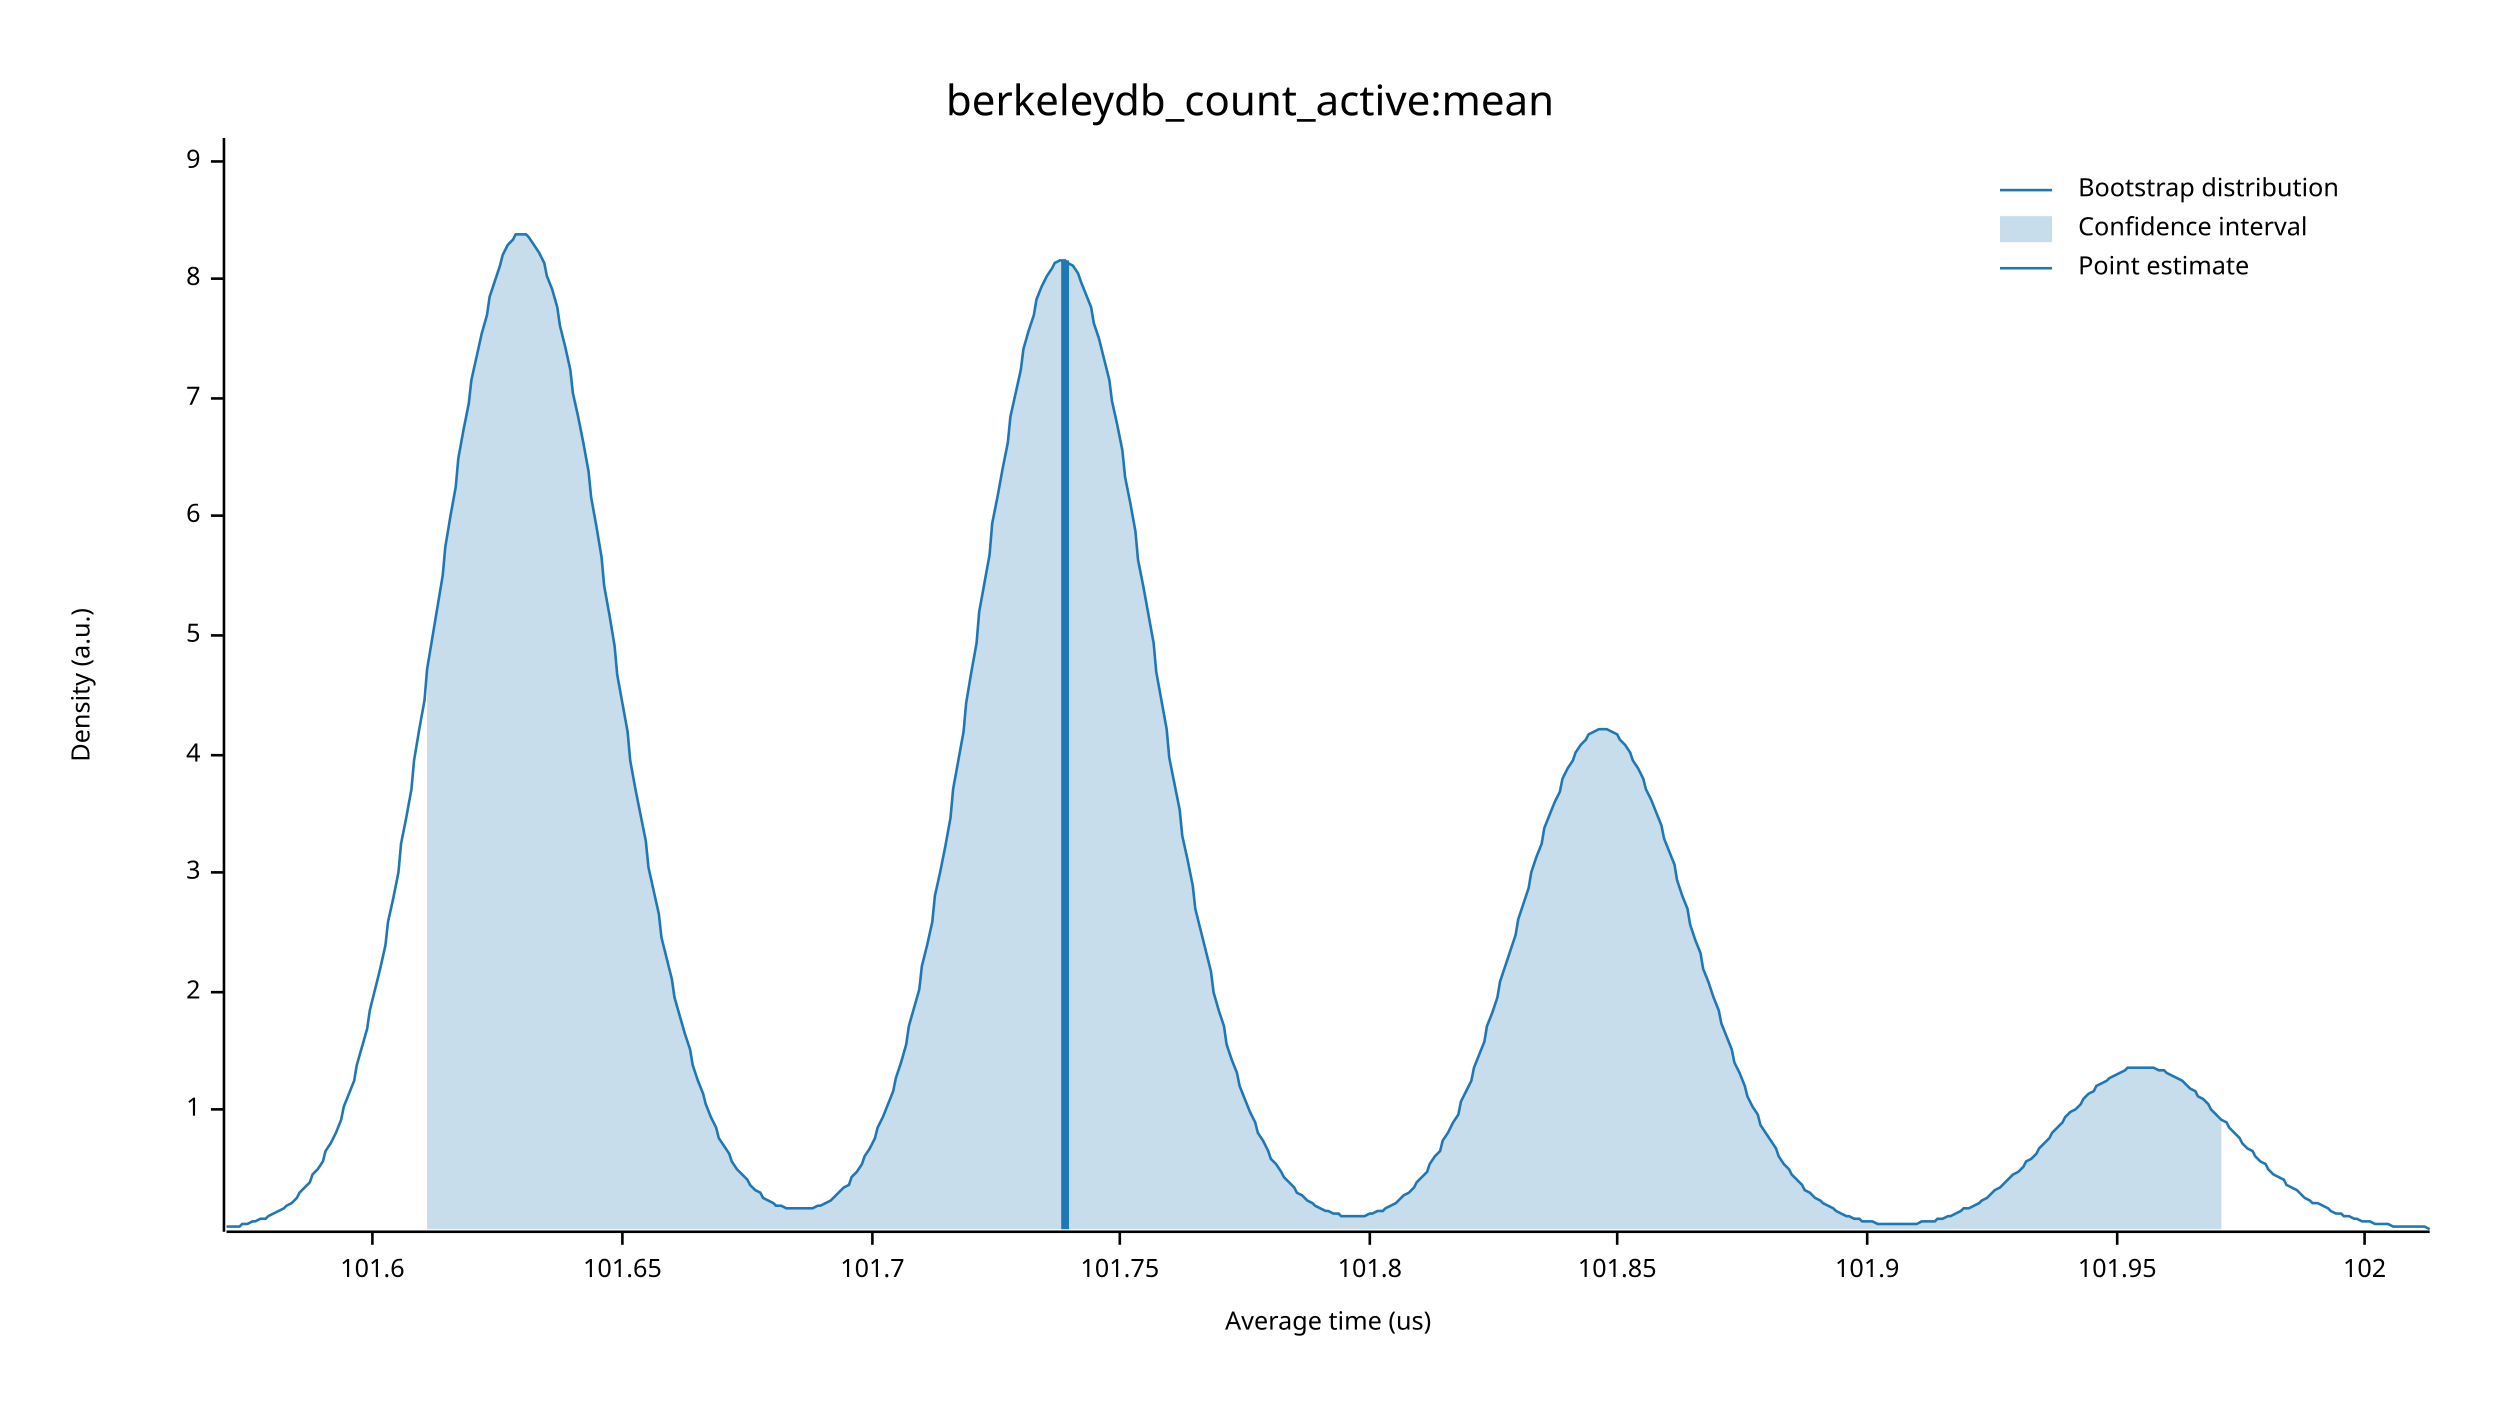
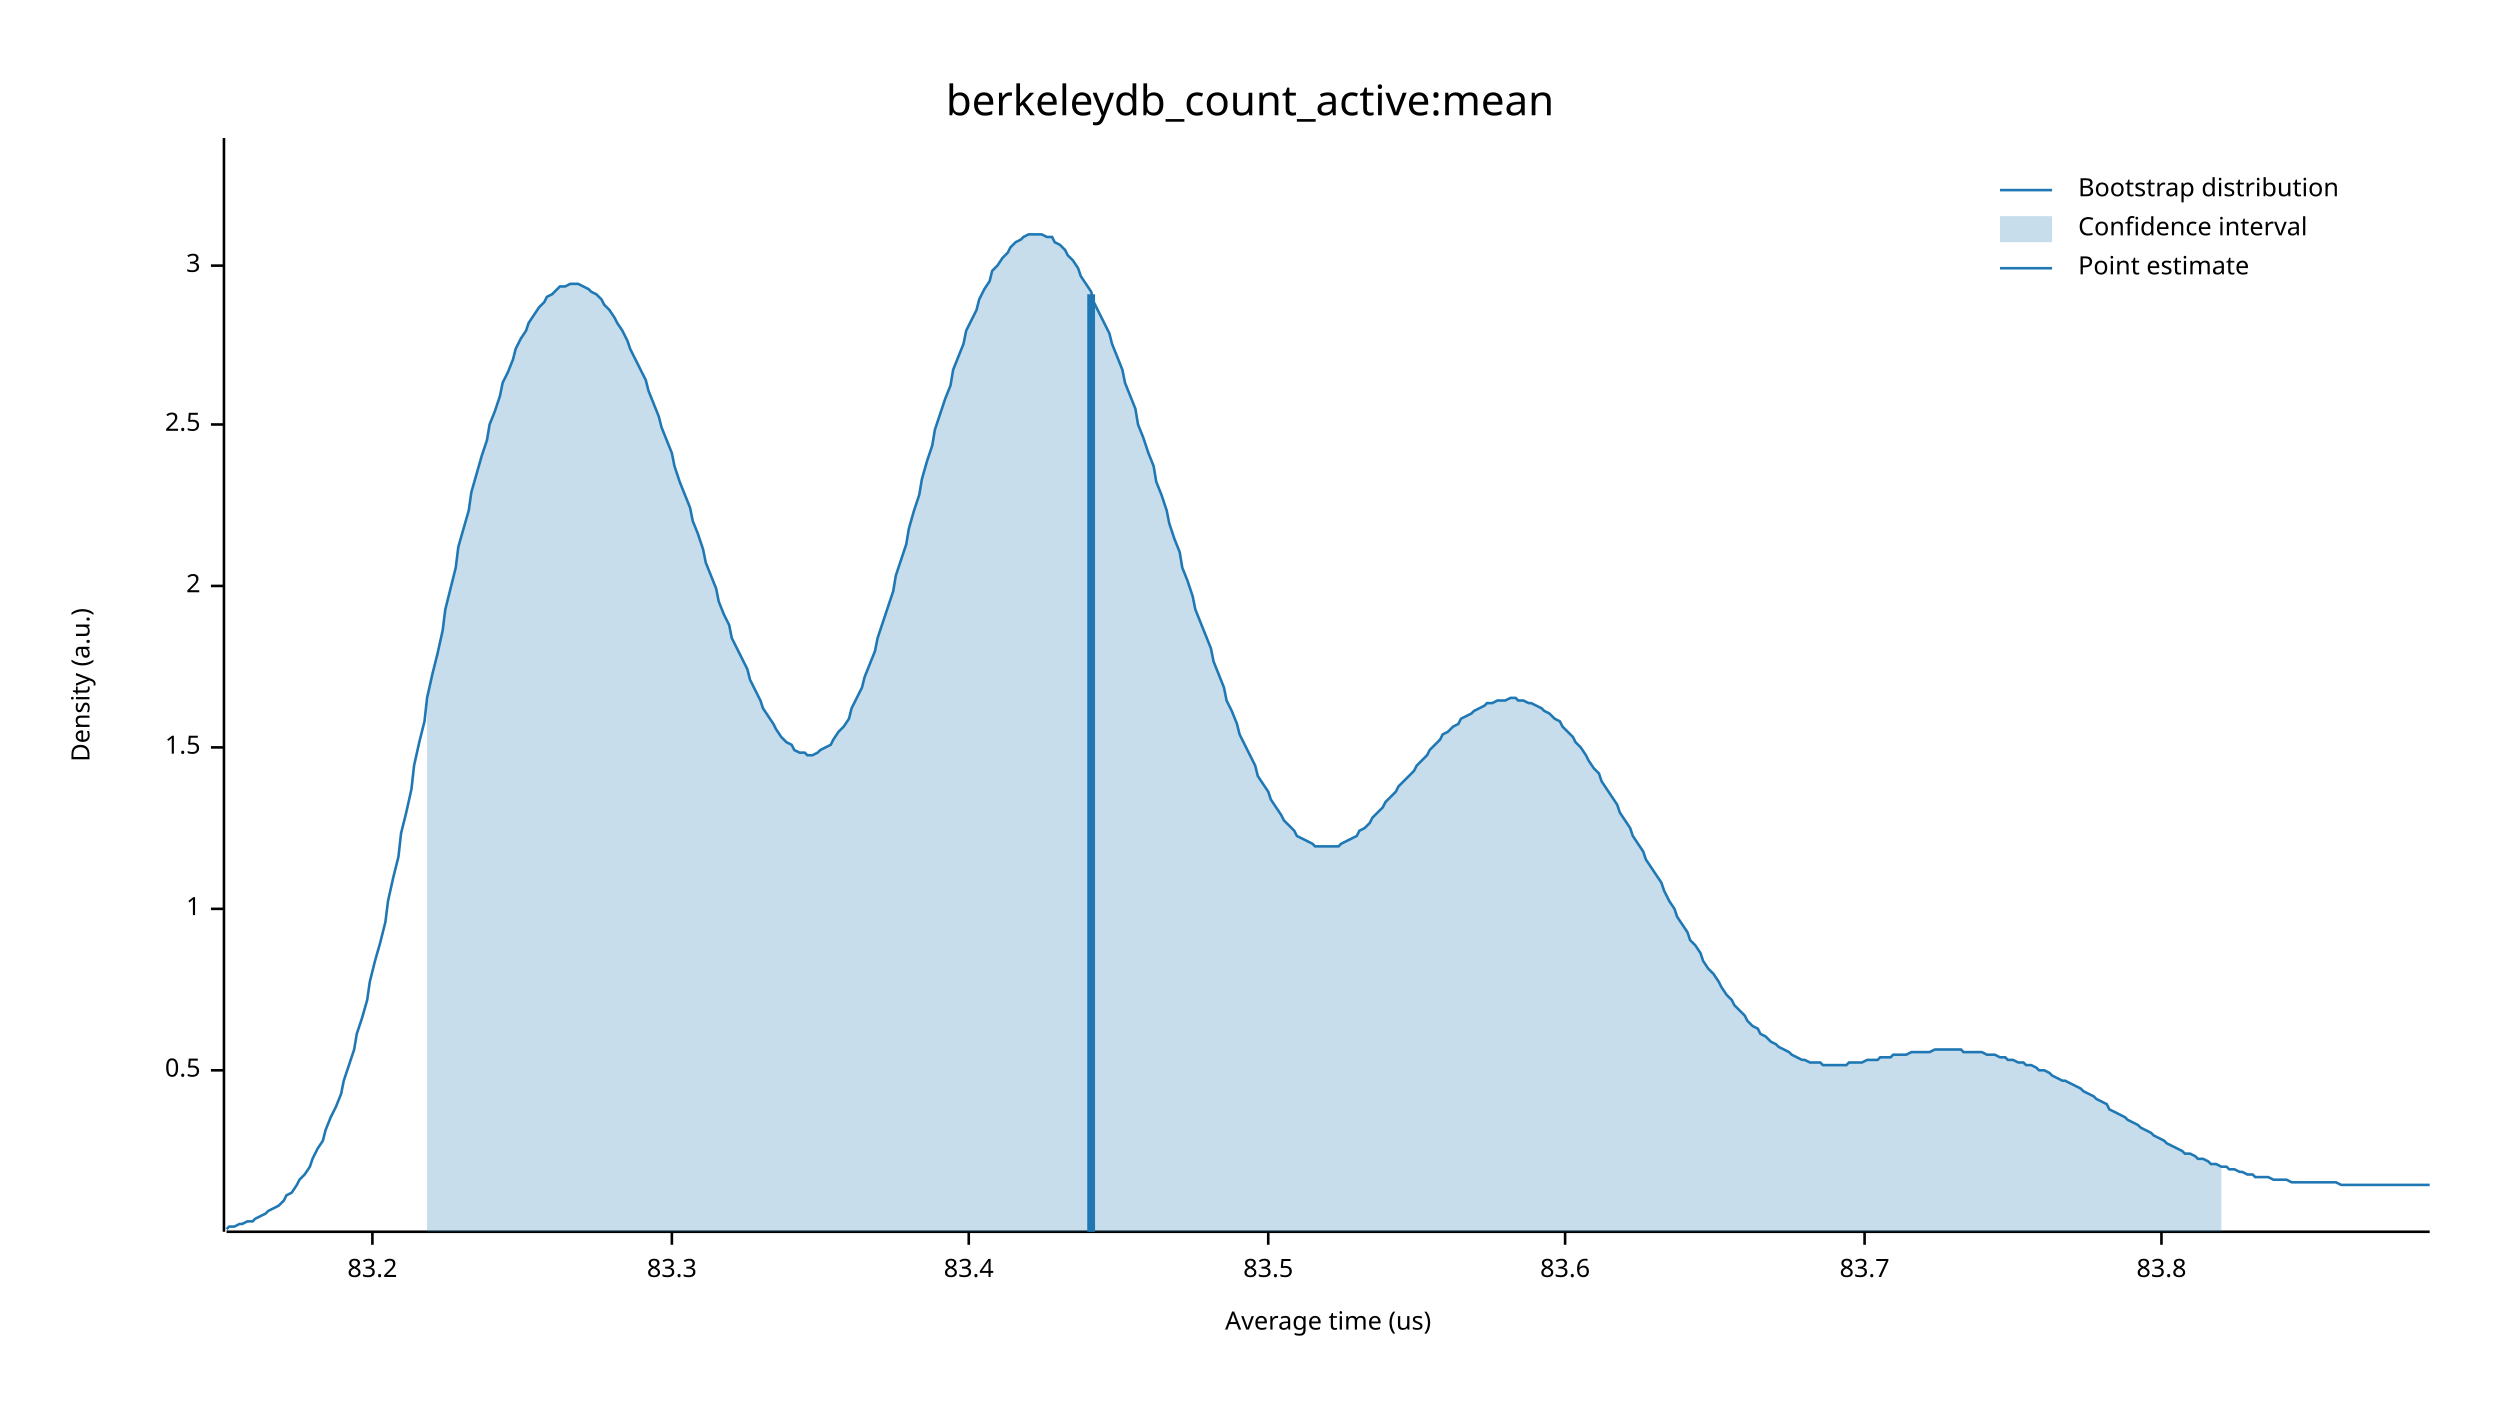
<svg xmlns="http://www.w3.org/2000/svg" width="960" height="540" viewBox="0 0 960 540">
  <text x="480" y="32" dy="0.76em" text-anchor="middle" font-family="sans-serif" font-size="16.129" opacity="1" fill="#000000">
berkeleydb_count_active:mean
</text>
  <text x="27" y="263" dy="0.76em" text-anchor="middle" font-family="sans-serif" font-size="9.677" opacity="1" fill="#000000" transform="rotate(270, 27, 263)">
Density (a.u.)
</text>
  <text x="510" y="513" dy="-0.5ex" text-anchor="middle" font-family="sans-serif" font-size="9.677" opacity="1" fill="#000000">
Average time (us)
</text>
  <polyline fill="none" opacity="1" stroke="#000000" stroke-width="1" points="86,53 86,473 " />
-   <text x="77" y="426" dy="0.5ex" text-anchor="end" font-family="sans-serif" font-size="9.677" opacity="1" fill="#000000">
+   <text x="77" y="411" dy="0.5ex" text-anchor="end" font-family="sans-serif" font-size="9.677" opacity="1" fill="#000000">
+ 0.5
+ </text>
+   <polyline fill="none" opacity="1" stroke="#000000" stroke-width="1" points="81,411 86,411 " />
+   <text x="77" y="349" dy="0.5ex" text-anchor="end" font-family="sans-serif" font-size="9.677" opacity="1" fill="#000000">
1
</text>
-   <polyline fill="none" opacity="1" stroke="#000000" stroke-width="1" points="81,426 86,426 " />
-   <text x="77" y="381" dy="0.5ex" text-anchor="end" font-family="sans-serif" font-size="9.677" opacity="1" fill="#000000">
+   <polyline fill="none" opacity="1" stroke="#000000" stroke-width="1" points="81,349 86,349 " />
+   <text x="77" y="287" dy="0.5ex" text-anchor="end" font-family="sans-serif" font-size="9.677" opacity="1" fill="#000000">
+ 1.5
+ </text>
+   <polyline fill="none" opacity="1" stroke="#000000" stroke-width="1" points="81,287 86,287 " />
+   <text x="77" y="225" dy="0.5ex" text-anchor="end" font-family="sans-serif" font-size="9.677" opacity="1" fill="#000000">
2
</text>
-   <polyline fill="none" opacity="1" stroke="#000000" stroke-width="1" points="81,381 86,381 " />
-   <text x="77" y="335" dy="0.5ex" text-anchor="end" font-family="sans-serif" font-size="9.677" opacity="1" fill="#000000">
+   <polyline fill="none" opacity="1" stroke="#000000" stroke-width="1" points="81,225 86,225 " />
+   <text x="77" y="163" dy="0.5ex" text-anchor="end" font-family="sans-serif" font-size="9.677" opacity="1" fill="#000000">
+ 2.5
+ </text>
+   <polyline fill="none" opacity="1" stroke="#000000" stroke-width="1" points="81,163 86,163 " />
+   <text x="77" y="102" dy="0.5ex" text-anchor="end" font-family="sans-serif" font-size="9.677" opacity="1" fill="#000000">
3
</text>
-   <polyline fill="none" opacity="1" stroke="#000000" stroke-width="1" points="81,335 86,335 " />
-   <text x="77" y="290" dy="0.5ex" text-anchor="end" font-family="sans-serif" font-size="9.677" opacity="1" fill="#000000">
- 4
- </text>
-   <polyline fill="none" opacity="1" stroke="#000000" stroke-width="1" points="81,290 86,290 " />
-   <text x="77" y="244" dy="0.5ex" text-anchor="end" font-family="sans-serif" font-size="9.677" opacity="1" fill="#000000">
- 5
- </text>
-   <polyline fill="none" opacity="1" stroke="#000000" stroke-width="1" points="81,244 86,244 " />
-   <text x="77" y="198" dy="0.5ex" text-anchor="end" font-family="sans-serif" font-size="9.677" opacity="1" fill="#000000">
- 6
- </text>
-   <polyline fill="none" opacity="1" stroke="#000000" stroke-width="1" points="81,198 86,198 " />
-   <text x="77" y="153" dy="0.5ex" text-anchor="end" font-family="sans-serif" font-size="9.677" opacity="1" fill="#000000">
- 7
- </text>
-   <polyline fill="none" opacity="1" stroke="#000000" stroke-width="1" points="81,153 86,153 " />
-   <text x="77" y="107" dy="0.5ex" text-anchor="end" font-family="sans-serif" font-size="9.677" opacity="1" fill="#000000">
- 8
- </text>
-   <polyline fill="none" opacity="1" stroke="#000000" stroke-width="1" points="81,107 86,107 " />
-   <text x="77" y="62" dy="0.5ex" text-anchor="end" font-family="sans-serif" font-size="9.677" opacity="1" fill="#000000">
- 9
- </text>
-   <polyline fill="none" opacity="1" stroke="#000000" stroke-width="1" points="81,62 86,62 " />
+   <polyline fill="none" opacity="1" stroke="#000000" stroke-width="1" points="81,102 86,102 " />
  <polyline fill="none" opacity="1" stroke="#000000" stroke-width="1" points="87,473 933,473 " />
  <text x="143" y="483" dy="0.76em" text-anchor="middle" font-family="sans-serif" font-size="9.677" opacity="1" fill="#000000">
- 101.6
+ 83.2
</text>
  <polyline fill="none" opacity="1" stroke="#000000" stroke-width="1" points="143,473 143,478 " />
-   <text x="239" y="483" dy="0.76em" text-anchor="middle" font-family="sans-serif" font-size="9.677" opacity="1" fill="#000000">
- 101.65
+   <text x="258" y="483" dy="0.76em" text-anchor="middle" font-family="sans-serif" font-size="9.677" opacity="1" fill="#000000">
+ 83.3
</text>
-   <polyline fill="none" opacity="1" stroke="#000000" stroke-width="1" points="239,473 239,478 " />
-   <text x="335" y="483" dy="0.76em" text-anchor="middle" font-family="sans-serif" font-size="9.677" opacity="1" fill="#000000">
- 101.7
+   <polyline fill="none" opacity="1" stroke="#000000" stroke-width="1" points="258,473 258,478 " />
+   <text x="372" y="483" dy="0.76em" text-anchor="middle" font-family="sans-serif" font-size="9.677" opacity="1" fill="#000000">
+ 83.4
</text>
-   <polyline fill="none" opacity="1" stroke="#000000" stroke-width="1" points="335,473 335,478 " />
-   <text x="430" y="483" dy="0.76em" text-anchor="middle" font-family="sans-serif" font-size="9.677" opacity="1" fill="#000000">
- 101.75
+   <polyline fill="none" opacity="1" stroke="#000000" stroke-width="1" points="372,473 372,478 " />
+   <text x="487" y="483" dy="0.76em" text-anchor="middle" font-family="sans-serif" font-size="9.677" opacity="1" fill="#000000">
+ 83.5
</text>
-   <polyline fill="none" opacity="1" stroke="#000000" stroke-width="1" points="430,473 430,478 " />
-   <text x="526" y="483" dy="0.76em" text-anchor="middle" font-family="sans-serif" font-size="9.677" opacity="1" fill="#000000">
- 101.8
+   <polyline fill="none" opacity="1" stroke="#000000" stroke-width="1" points="487,473 487,478 " />
+   <text x="601" y="483" dy="0.76em" text-anchor="middle" font-family="sans-serif" font-size="9.677" opacity="1" fill="#000000">
+ 83.6
</text>
-   <polyline fill="none" opacity="1" stroke="#000000" stroke-width="1" points="526,473 526,478 " />
-   <text x="621" y="483" dy="0.76em" text-anchor="middle" font-family="sans-serif" font-size="9.677" opacity="1" fill="#000000">
- 101.85
+   <polyline fill="none" opacity="1" stroke="#000000" stroke-width="1" points="601,473 601,478 " />
+   <text x="716" y="483" dy="0.76em" text-anchor="middle" font-family="sans-serif" font-size="9.677" opacity="1" fill="#000000">
+ 83.7
</text>
-   <polyline fill="none" opacity="1" stroke="#000000" stroke-width="1" points="621,473 621,478 " />
-   <text x="717" y="483" dy="0.76em" text-anchor="middle" font-family="sans-serif" font-size="9.677" opacity="1" fill="#000000">
- 101.9
+   <polyline fill="none" opacity="1" stroke="#000000" stroke-width="1" points="716,473 716,478 " />
+   <text x="830" y="483" dy="0.76em" text-anchor="middle" font-family="sans-serif" font-size="9.677" opacity="1" fill="#000000">
+ 83.8
</text>
-   <polyline fill="none" opacity="1" stroke="#000000" stroke-width="1" points="717,473 717,478 " />
-   <text x="813" y="483" dy="0.76em" text-anchor="middle" font-family="sans-serif" font-size="9.677" opacity="1" fill="#000000">
- 101.95
- </text>
-   <polyline fill="none" opacity="1" stroke="#000000" stroke-width="1" points="813,473 813,478 " />
-   <text x="908" y="483" dy="0.76em" text-anchor="middle" font-family="sans-serif" font-size="9.677" opacity="1" fill="#000000">
- 102
- </text>
-   <polyline fill="none" opacity="1" stroke="#000000" stroke-width="1" points="908,473 908,478 " />
-   <polyline fill="none" opacity="1" stroke="#1F78B4" stroke-width="1" points="87,471 88,471 90,471 92,471 93,470 95,470 97,469 98,469 100,468 102,468 103,467 105,466 107,465 109,464 110,463 112,462 114,460 115,458 117,456 119,454 120,451 122,449 124,446 125,442 127,439 129,435 131,430 132,425 134,420 136,415 137,409 139,402 141,395 142,388 144,380 146,372 148,363 149,354 151,345 153,335 154,324 156,314 158,303 159,292 161,280 163,269 164,257 166,245 168,233 170,221 171,210 173,198 175,187 176,176 178,165 180,155 181,146 183,137 185,128 187,121 188,114 190,108 192,102 193,98 195,94 197,92 198,90 200,90 202,90 203,91 205,94 207,97 209,101 210,106 212,111 214,118 215,125 217,133 219,142 220,151 222,160 224,170 226,181 227,191 229,202 231,214 232,225 234,236 236,248 237,259 239,270 241,281 242,292 244,303 246,313 248,323 249,333 251,342 253,351 254,360 256,368 258,376 259,383 261,390 263,397 265,403 266,409 268,415 270,420 271,424 273,429 275,433 276,437 278,440 280,443 281,446 283,449 285,451 287,453 288,455 290,457 292,458 293,460 295,461 297,462 298,463 300,463 302,464 304,464 305,464 307,464 309,464 310,464 312,464 314,463 315,463 317,462 319,461 320,460 322,458 324,456 326,455 327,452 329,450 331,447 332,444 334,441 336,437 337,433 339,429 341,424 343,419 344,414 346,408 348,401 349,394 351,387 353,380 354,371 356,363 358,354 359,344 361,335 363,325 365,314 366,303 368,292 370,281 371,270 373,258 375,247 376,235 378,224 380,213 381,201 383,191 385,180 387,170 388,160 390,151 392,142 393,134 395,127 397,121 398,115 400,110 402,106 404,103 405,101 407,100 409,100 410,101 412,102 414,105 415,108 417,113 419,118 420,124 422,130 424,138 426,146 427,154 429,163 431,173 432,183 434,193 436,204 437,215 439,225 441,236 443,247 444,258 446,269 448,280 449,291 451,301 453,311 454,321 456,330 458,340 459,349 461,357 463,365 465,373 466,381 468,388 470,394 471,401 473,407 475,412 476,417 478,422 480,427 482,431 483,435 485,438 487,442 488,445 490,447 492,450 493,452 495,454 497,456 498,458 500,459 502,461 504,462 505,463 507,464 509,465 510,465 512,466 514,466 515,467 517,467 519,467 521,467 522,467 524,467 526,466 527,466 529,465 531,465 532,464 534,463 536,462 537,461 539,459 541,458 543,456 544,454 546,452 548,450 549,447 551,444 553,442 554,438 556,435 558,431 560,428 561,423 563,419 565,415 566,410 568,405 570,400 571,394 573,389 575,383 576,377 578,371 580,365 582,359 583,353 585,347 587,341 588,335 590,329 592,324 593,318 595,313 597,308 599,304 600,299 602,295 604,292 605,289 607,286 609,284 610,282 612,281 614,280 615,280 617,280 619,281 621,282 622,284 624,286 626,289 627,292 629,295 631,299 632,303 634,307 636,312 638,317 639,322 641,327 643,332 644,338 646,344 648,349 649,355 651,361 653,366 654,372 656,377 658,383 660,388 661,393 663,398 665,403 666,408 668,412 670,417 671,421 673,425 675,428 676,432 678,435 680,438 682,441 683,444 685,447 687,449 688,451 690,453 692,455 693,457 695,458 697,460 699,461 700,462 702,463 704,464 705,465 707,466 709,467 710,467 712,468 714,468 715,469 717,469 719,469 721,470 722,470 724,470 726,470 727,470 729,470 731,470 732,470 734,470 736,470 738,469 739,469 741,469 743,469 744,468 746,468 748,467 749,467 751,466 753,465 754,464 756,464 758,463 760,462 761,461 763,460 765,458 766,457 768,456 770,454 771,453 773,451 775,450 777,448 778,446 780,445 782,443 783,441 785,439 787,437 788,435 790,433 792,431 793,429 795,427 797,426 799,424 800,422 802,420 804,419 805,417 807,416 809,415 810,414 812,413 814,412 816,411 817,410 819,410 821,410 822,410 824,410 826,410 827,410 829,411 831,411 832,412 834,413 836,414 838,415 839,416 841,418 843,419 844,421 846,422 848,424 849,426 851,428 853,430 855,431 856,433 858,435 860,437 861,439 863,441 865,442 866,444 868,446 870,447 871,449 873,451 875,452 877,453 878,455 880,456 882,457 883,458 885,460 887,461 888,462 890,462 892,463 894,464 895,465 897,466 899,466 900,467 902,467 904,468 905,468 907,469 909,469 910,469 912,470 914,470 916,470 917,470 919,471 921,471 922,471 924,471 926,471 927,471 929,471 931,471 933,472 " />
-   <polygon opacity="0.25" fill="#1F78B4" points="164,257 166,245 168,233 170,221 171,210 173,198 175,187 176,176 178,165 180,155 181,146 183,137 185,128 187,121 188,114 190,108 192,102 193,98 195,94 197,92 198,90 200,90 202,90 203,91 205,94 207,97 209,101 210,106 212,111 214,118 215,125 217,133 219,142 220,151 222,160 224,170 226,181 227,191 229,202 231,214 232,225 234,236 236,248 237,259 239,270 241,281 242,292 244,303 246,313 248,323 249,333 251,342 253,351 254,360 256,368 258,376 259,383 261,390 263,397 265,403 266,409 268,415 270,420 271,424 273,429 275,433 276,437 278,440 280,443 281,446 283,449 285,451 287,453 288,455 290,457 292,458 293,460 295,461 297,462 298,463 300,463 302,464 304,464 305,464 307,464 309,464 310,464 312,464 314,463 315,463 317,462 319,461 320,460 322,458 324,456 326,455 327,452 329,450 331,447 332,444 334,441 336,437 337,433 339,429 341,424 343,419 344,414 346,408 348,401 349,394 351,387 353,380 354,371 356,363 358,354 359,344 361,335 363,325 365,314 366,303 368,292 370,281 371,270 373,258 375,247 376,235 378,224 380,213 381,201 383,191 385,180 387,170 388,160 390,151 392,142 393,134 395,127 397,121 398,115 400,110 402,106 404,103 405,101 407,100 409,100 410,101 412,102 414,105 415,108 417,113 419,118 420,124 422,130 424,138 426,146 427,154 429,163 431,173 432,183 434,193 436,204 437,215 439,225 441,236 443,247 444,258 446,269 448,280 449,291 451,301 453,311 454,321 456,330 458,340 459,349 461,357 463,365 465,373 466,381 468,388 470,394 471,401 473,407 475,412 476,417 478,422 480,427 482,431 483,435 485,438 487,442 488,445 490,447 492,450 493,452 495,454 497,456 498,458 500,459 502,461 504,462 505,463 507,464 509,465 510,465 512,466 514,466 515,467 517,467 519,467 521,467 522,467 524,467 526,466 527,466 529,465 531,465 532,464 534,463 536,462 537,461 539,459 541,458 543,456 544,454 546,452 548,450 549,447 551,444 553,442 554,438 556,435 558,431 560,428 561,423 563,419 565,415 566,410 568,405 570,400 571,394 573,389 575,383 576,377 578,371 580,365 582,359 583,353 585,347 587,341 588,335 590,329 592,324 593,318 595,313 597,308 599,304 600,299 602,295 604,292 605,289 607,286 609,284 610,282 612,281 614,280 615,280 617,280 619,281 621,282 622,284 624,286 626,289 627,292 629,295 631,299 632,303 634,307 636,312 638,317 639,322 641,327 643,332 644,338 646,344 648,349 649,355 651,361 653,366 654,372 656,377 658,383 660,388 661,393 663,398 665,403 666,408 668,412 670,417 671,421 673,425 675,428 676,432 678,435 680,438 682,441 683,444 685,447 687,449 688,451 690,453 692,455 693,457 695,458 697,460 699,461 700,462 702,463 704,464 705,465 707,466 709,467 710,467 712,468 714,468 715,469 717,469 719,469 721,470 722,470 724,470 726,470 727,470 729,470 731,470 732,470 734,470 736,470 738,469 739,469 741,469 743,469 744,468 746,468 748,467 749,467 751,466 753,465 754,464 756,464 758,463 760,462 761,461 763,460 765,458 766,457 768,456 770,454 771,453 773,451 775,450 777,448 778,446 780,445 782,443 783,441 785,439 787,437 788,435 790,433 792,431 793,429 795,427 797,426 799,424 800,422 802,420 804,419 805,417 807,416 809,415 810,414 812,413 814,412 816,411 817,410 819,410 821,410 822,410 824,410 826,410 827,410 829,411 831,411 832,412 834,413 836,414 838,415 839,416 841,418 843,419 844,421 846,422 848,424 849,426 851,428 853,430 853,472 164,472 " />
-   <polyline fill="none" opacity="1" stroke="#1F78B4" stroke-width="3" points="409,472 409,100 " />
+   <polyline fill="none" opacity="1" stroke="#000000" stroke-width="1" points="830,473 830,478 " />
+   <polyline fill="none" opacity="1" stroke="#1F78B4" stroke-width="1" points="87,472 88,471 90,471 92,470 93,470 95,469 97,469 98,468 100,467 102,466 103,465 105,464 107,463 109,461 110,459 112,458 114,455 115,453 117,451 119,448 120,445 122,441 124,438 125,434 127,429 129,425 131,420 132,415 134,409 136,403 137,397 139,391 141,384 142,377 144,369 146,362 148,354 149,346 151,337 153,329 154,320 156,312 158,303 159,294 161,285 163,277 164,268 166,259 168,251 170,242 171,234 173,226 175,218 176,210 178,203 180,196 181,189 183,182 185,175 187,169 188,163 190,158 192,152 193,147 195,143 197,138 198,134 200,130 202,127 203,124 205,121 207,118 209,116 210,114 212,113 214,111 215,110 217,110 219,109 220,109 222,109 224,110 226,111 227,112 229,113 231,115 232,117 234,119 236,122 237,124 239,127 241,131 242,134 244,138 246,142 248,146 249,150 251,155 253,160 254,164 256,169 258,174 259,179 261,185 263,190 265,195 266,200 268,205 270,211 271,216 273,221 275,226 276,231 278,236 280,240 281,245 283,249 285,253 287,257 288,261 290,265 292,269 293,272 295,275 297,278 298,280 300,283 302,285 304,286 305,288 307,289 309,289 310,290 312,290 314,289 315,288 317,287 319,286 320,284 322,281 324,279 326,276 327,272 329,268 331,264 332,260 334,255 336,250 337,245 339,239 341,233 343,227 344,221 346,215 348,209 349,203 351,196 353,190 354,184 356,177 358,171 359,165 361,159 363,153 365,148 366,142 368,137 370,132 371,127 373,123 375,119 376,115 378,111 380,108 381,104 383,102 385,99 387,97 388,95 390,93 392,92 393,91 395,90 397,90 398,90 400,90 402,91 404,91 405,93 407,94 409,96 410,98 412,100 414,103 415,106 417,109 419,112 420,116 422,120 424,124 426,128 427,132 429,137 431,142 432,147 434,152 436,157 437,163 439,168 441,174 443,179 444,185 446,190 448,196 449,201 451,207 453,212 454,218 456,223 458,229 459,234 461,239 463,244 465,249 466,254 468,259 470,264 471,269 473,273 475,278 476,282 478,286 480,290 482,294 483,298 485,301 487,304 488,307 490,310 492,313 493,315 495,317 497,319 498,321 500,322 502,323 504,324 505,325 507,325 509,325 510,325 512,325 514,325 515,324 517,323 519,322 521,321 522,319 524,318 526,316 527,314 529,312 531,310 532,308 534,306 536,304 537,302 539,300 541,298 543,296 544,294 546,292 548,290 549,288 551,286 553,284 554,282 556,281 558,279 560,278 561,276 563,275 565,274 566,273 568,272 570,271 571,270 573,270 575,269 576,269 578,269 580,268 582,268 583,269 585,269 587,270 588,270 590,271 592,272 593,273 595,274 597,276 599,277 600,279 602,281 604,283 605,285 607,287 609,290 610,292 612,295 614,297 615,300 617,303 619,306 621,309 622,312 624,315 626,318 627,321 629,324 631,327 632,330 634,333 636,336 638,339 639,342 641,346 643,349 644,352 646,355 648,358 649,361 651,363 653,366 654,369 656,372 658,374 660,377 661,379 663,382 665,384 666,386 668,388 670,390 671,392 673,394 675,395 676,397 678,398 680,400 682,401 683,402 685,403 687,404 688,405 690,406 692,407 693,407 695,408 697,408 699,408 700,409 702,409 704,409 705,409 707,409 709,409 710,408 712,408 714,408 715,408 717,407 719,407 721,407 722,406 724,406 726,406 727,405 729,405 731,405 732,405 734,404 736,404 738,404 739,404 741,404 743,403 744,403 746,403 748,403 749,403 751,403 753,403 754,404 756,404 758,404 760,404 761,404 763,405 765,405 766,405 768,406 770,406 771,407 773,407 775,408 777,408 778,409 780,409 782,410 783,411 785,411 787,412 788,413 790,414 792,415 793,415 795,416 797,417 799,418 800,419 802,420 804,421 805,422 807,423 809,424 810,426 812,427 814,428 816,429 817,430 819,431 821,432 822,433 824,434 826,435 827,436 829,437 831,438 832,439 834,440 836,441 838,442 839,443 841,443 843,444 844,445 846,445 848,446 849,447 851,447 853,448 855,448 856,449 858,449 860,450 861,450 863,451 865,451 866,452 868,452 870,452 871,452 873,453 875,453 877,453 878,453 880,454 882,454 883,454 885,454 887,454 888,454 890,454 892,454 894,454 895,454 897,454 899,455 900,455 902,455 904,455 905,455 907,455 909,455 910,455 912,455 914,455 916,455 917,455 919,455 921,455 922,455 924,455 926,455 927,455 929,455 931,455 933,455 " />
+   <polygon opacity="0.25" fill="#1F78B4" points="164,268 166,259 168,251 170,242 171,234 173,226 175,218 176,210 178,203 180,196 181,189 183,182 185,175 187,169 188,163 190,158 192,152 193,147 195,143 197,138 198,134 200,130 202,127 203,124 205,121 207,118 209,116 210,114 212,113 214,111 215,110 217,110 219,109 220,109 222,109 224,110 226,111 227,112 229,113 231,115 232,117 234,119 236,122 237,124 239,127 241,131 242,134 244,138 246,142 248,146 249,150 251,155 253,160 254,164 256,169 258,174 259,179 261,185 263,190 265,195 266,200 268,205 270,211 271,216 273,221 275,226 276,231 278,236 280,240 281,245 283,249 285,253 287,257 288,261 290,265 292,269 293,272 295,275 297,278 298,280 300,283 302,285 304,286 305,288 307,289 309,289 310,290 312,290 314,289 315,288 317,287 319,286 320,284 322,281 324,279 326,276 327,272 329,268 331,264 332,260 334,255 336,250 337,245 339,239 341,233 343,227 344,221 346,215 348,209 349,203 351,196 353,190 354,184 356,177 358,171 359,165 361,159 363,153 365,148 366,142 368,137 370,132 371,127 373,123 375,119 376,115 378,111 380,108 381,104 383,102 385,99 387,97 388,95 390,93 392,92 393,91 395,90 397,90 398,90 400,90 402,91 404,91 405,93 407,94 409,96 410,98 412,100 414,103 415,106 417,109 419,112 420,116 422,120 424,124 426,128 427,132 429,137 431,142 432,147 434,152 436,157 437,163 439,168 441,174 443,179 444,185 446,190 448,196 449,201 451,207 453,212 454,218 456,223 458,229 459,234 461,239 463,244 465,249 466,254 468,259 470,264 471,269 473,273 475,278 476,282 478,286 480,290 482,294 483,298 485,301 487,304 488,307 490,310 492,313 493,315 495,317 497,319 498,321 500,322 502,323 504,324 505,325 507,325 509,325 510,325 512,325 514,325 515,324 517,323 519,322 521,321 522,319 524,318 526,316 527,314 529,312 531,310 532,308 534,306 536,304 537,302 539,300 541,298 543,296 544,294 546,292 548,290 549,288 551,286 553,284 554,282 556,281 558,279 560,278 561,276 563,275 565,274 566,273 568,272 570,271 571,270 573,270 575,269 576,269 578,269 580,268 582,268 583,269 585,269 587,270 588,270 590,271 592,272 593,273 595,274 597,276 599,277 600,279 602,281 604,283 605,285 607,287 609,290 610,292 612,295 614,297 615,300 617,303 619,306 621,309 622,312 624,315 626,318 627,321 629,324 631,327 632,330 634,333 636,336 638,339 639,342 641,346 643,349 644,352 646,355 648,358 649,361 651,363 653,366 654,369 656,372 658,374 660,377 661,379 663,382 665,384 666,386 668,388 670,390 671,392 673,394 675,395 676,397 678,398 680,400 682,401 683,402 685,403 687,404 688,405 690,406 692,407 693,407 695,408 697,408 699,408 700,409 702,409 704,409 705,409 707,409 709,409 710,408 712,408 714,408 715,408 717,407 719,407 721,407 722,406 724,406 726,406 727,405 729,405 731,405 732,405 734,404 736,404 738,404 739,404 741,404 743,403 744,403 746,403 748,403 749,403 751,403 753,403 754,404 756,404 758,404 760,404 761,404 763,405 765,405 766,405 768,406 770,406 771,407 773,407 775,408 777,408 778,409 780,409 782,410 783,411 785,411 787,412 788,413 790,414 792,415 793,415 795,416 797,417 799,418 800,419 802,420 804,421 805,422 807,423 809,424 810,426 812,427 814,428 816,429 817,430 819,431 821,432 822,433 824,434 826,435 827,436 829,437 831,438 832,439 834,440 836,441 838,442 839,443 841,443 843,444 844,445 846,445 848,446 849,447 851,447 853,448 853,473 164,473 " />
+   <polyline fill="none" opacity="1" stroke="#1F78B4" stroke-width="3" points="419,473 419,113 " />
  <text x="798" y="68" dy="0.76em" text-anchor="start" font-family="sans-serif" font-size="9.677" opacity="1" fill="#000000">
Bootstrap distribution
</text>
  <text x="798" y="83" dy="0.76em" text-anchor="start" font-family="sans-serif" font-size="9.677" opacity="1" fill="#000000">
Confidence interval
</text>
  <text x="798" y="98" dy="0.76em" text-anchor="start" font-family="sans-serif" font-size="9.677" opacity="1" fill="#000000">
Point estimate
</text>
  <polyline fill="none" opacity="1" stroke="#1F78B4" stroke-width="1" points="768,73 788,73 " />
  <rect x="768" y="83" width="20" height="10" opacity="0.25" fill="#1F78B4" stroke="none" />
  <polyline fill="none" opacity="1" stroke="#1F78B4" stroke-width="1" points="768,103 788,103 " />
</svg>
